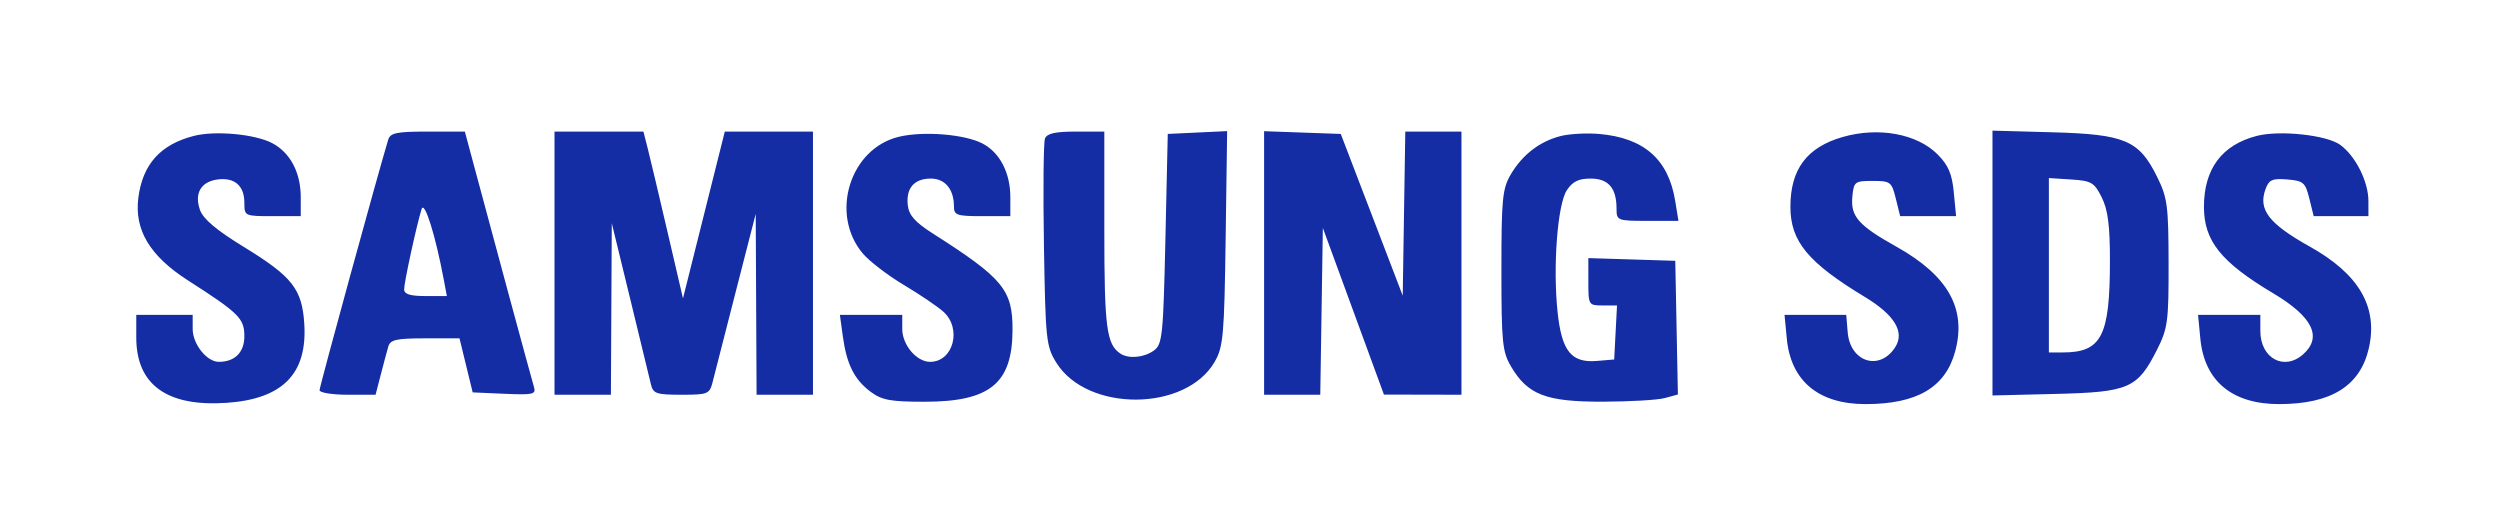
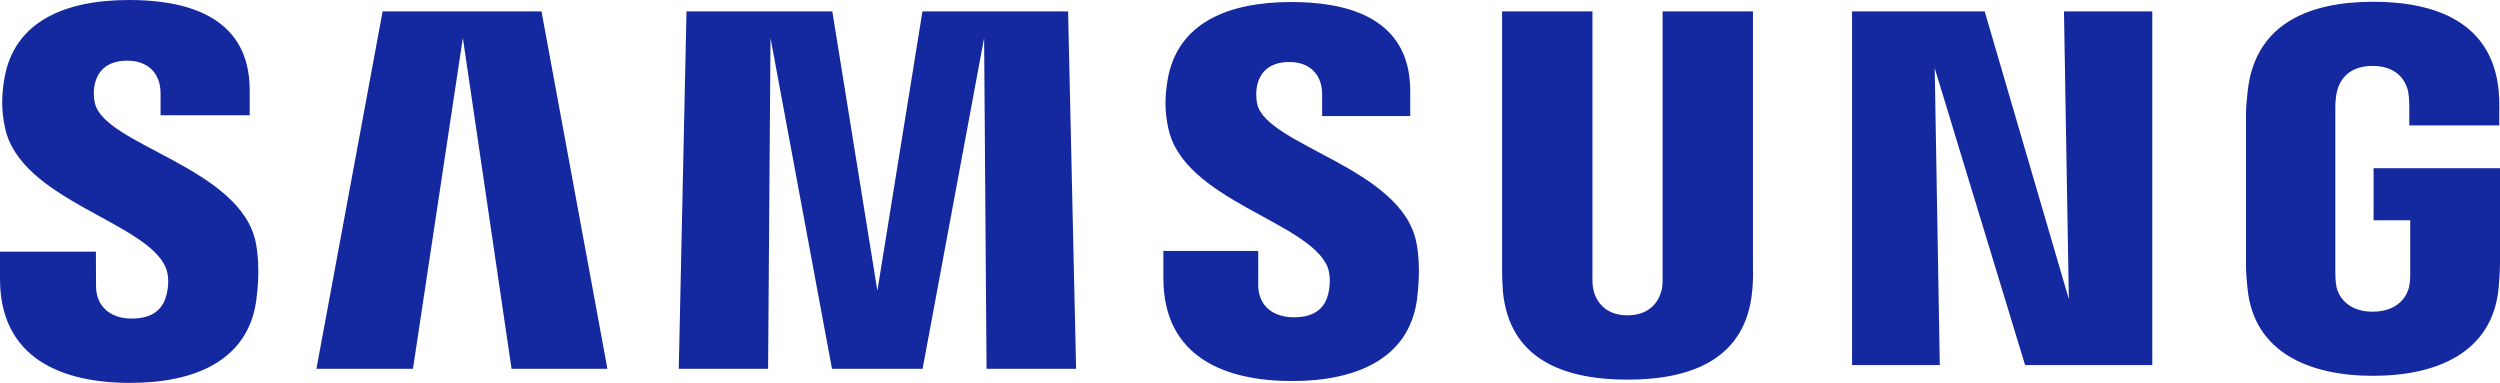
- <svg xmlns="http://www.w3.org/2000/svg" width="532" height="113" viewBox="0 0 532 113" version="1.1">
-   <path d="" stroke="none" fill="#1424a4" fill-rule="evenodd" />
-   <path d="M 41.275 28.914 C 34.153 30.732, 30.357 34.951, 29.442 42.065 C 28.559 48.924, 31.880 54.461, 40 59.669 C 50.861 66.636, 52 67.762, 52 71.541 C 52 74.976, 49.985 77, 46.566 77 C 44.002 77, 41 73.224, 41 70 L 41 67 35 67 L 29 67 29 71.852 C 29 81.859, 35.519 86.578, 48.169 85.727 C 60.137 84.922, 65.432 79.551, 64.752 68.907 C 64.280 61.509, 62.199 58.861, 51.914 52.563 C 46.031 48.960, 43.230 46.596, 42.549 44.659 C 41.300 41.109, 42.791 38.608, 46.411 38.178 C 49.962 37.755, 52 39.558, 52 43.122 C 52 45.973, 52.057 46, 58 46 L 64 46 64 41.950 C 64 36.686, 61.736 32.432, 57.871 30.433 C 54.191 28.530, 45.788 27.761, 41.275 28.914 M 82.604 29.750 C 80.410 36.988, 68 82.263, 68 83.031 C 68 83.564, 70.683 84, 73.961 84 L 79.923 84 81.021 79.750 C 81.625 77.412, 82.348 74.713, 82.627 73.750 C 83.051 72.289, 84.344 72, 90.460 72 L 97.784 72 99.184 77.750 L 100.584 83.500 107.375 83.798 C 113.519 84.067, 114.113 83.924, 113.613 82.298 C 113.149 80.785, 103.799 46.265, 100.058 32.250 L 98.923 28 91.029 28 C 84.379 28, 83.051 28.276, 82.604 29.750 M 118 56 L 118 84 124 84 L 130 84 130.093 65.750 L 130.186 47.500 134.083 63.500 C 136.227 72.300, 138.218 80.513, 138.509 81.750 C 138.985 83.773, 139.641 84, 145 84 C 150.669 84, 150.996 83.865, 151.657 81.250 C 152.040 79.737, 154.258 71.075, 156.586 62 L 160.818 45.500 160.909 64.750 L 161 84 167 84 L 173 84 173 56 L 173 28 163.619 28 L 154.238 28 149.788 45.750 L 145.338 63.500 142.082 49.500 C 140.291 41.800, 138.397 33.813, 137.874 31.750 L 136.923 28 127.461 28 L 118 28 118 56 M 191.313 29.099 C 180.858 31.580, 176.524 45.528, 183.597 53.933 C 184.982 55.578, 188.901 58.587, 192.307 60.618 C 195.713 62.649, 199.512 65.219, 200.750 66.330 C 204.748 69.917, 202.875 77, 197.929 77 C 195.044 77, 192 73.406, 192 70 L 192 67 185.364 67 L 178.728 67 179.359 71.604 C 180.175 77.555, 181.824 80.820, 185.323 83.410 C 187.680 85.155, 189.581 85.499, 196.823 85.491 C 210.640 85.478, 215.401 81.605, 215.465 70.327 C 215.514 61.685, 213.513 59.250, 198.500 49.686 C 194.730 47.283, 193.421 45.809, 193.178 43.690 C 192.760 40.050, 194.529 38, 198.087 38 C 201.111 38, 203 40.281, 203 43.934 C 203 45.792, 203.603 46, 209 46 L 215 46 215 41.950 C 215 36.772, 212.749 32.438, 209.069 30.536 C 205.252 28.562, 196.546 27.858, 191.313 29.099 M 222.369 29.481 C 222.056 30.296, 221.958 40.533, 222.150 52.231 C 222.481 72.333, 222.626 73.702, 224.788 77.179 C 231.357 87.743, 252.332 87.632, 258.477 77 C 260.316 73.818, 260.529 71.428, 260.818 50.701 L 261.136 27.901 254.818 28.201 L 248.500 28.500 248 50.832 C 247.538 71.464, 247.352 73.273, 245.559 74.582 C 243.462 76.114, 240.166 76.414, 238.400 75.235 C 235.472 73.280, 235 69.650, 235 49.066 L 235 28 228.969 28 C 224.564 28, 222.784 28.399, 222.369 29.481 M 269 55.960 L 269 84 274.977 84 L 280.954 84 281.227 66.250 L 281.500 48.500 288 66.233 L 294.500 83.966 302.750 83.983 L 311 84 311 56 L 311 28 305.023 28 L 299.046 28 298.773 45.459 L 298.500 62.918 291.908 45.709 L 285.315 28.500 277.158 28.210 L 269 27.919 269 55.960 M 332.123 28.947 C 327.679 30.068, 323.964 32.922, 321.500 37.105 C 319.712 40.141, 319.500 42.298, 319.500 57.500 C 319.500 72.797, 319.704 74.847, 321.535 77.965 C 325.082 84.002, 328.970 85.503, 341 85.480 C 346.775 85.469, 352.750 85.120, 354.277 84.704 L 357.055 83.948 356.777 69.724 L 356.500 55.500 347.250 55.212 L 338 54.925 338 59.962 C 338 64.911, 338.054 65, 341.050 65 L 344.100 65 343.800 70.750 L 343.500 76.500 339.807 76.807 C 334.373 77.259, 332.346 74.743, 331.457 66.445 C 330.427 56.821, 331.429 43.521, 333.413 40.493 C 334.630 38.635, 335.923 38, 338.488 38 C 342.276 38, 344 40.012, 344 44.434 C 344 46.929, 344.182 47, 350.588 47 L 357.176 47 356.482 42.750 C 355.036 33.887, 349.831 29.318, 340.249 28.500 C 337.637 28.277, 333.980 28.479, 332.123 28.947 M 392.120 29.153 C 384.491 31.347, 381 36.013, 381 44.018 C 381 51.352, 384.735 55.874, 396.832 63.185 C 403.142 66.998, 405.356 70.627, 403.330 73.838 C 400.045 79.046, 393.722 77.101, 393.190 70.719 L 392.879 67 386.312 67 L 379.746 67 380.233 72.074 C 381.100 81.097, 387.006 86, 397 85.993 C 407.971 85.985, 413.999 82.431, 416.066 74.754 C 418.510 65.680, 414.550 58.643, 403.537 52.484 C 395.470 47.972, 393.777 46.047, 394.180 41.844 C 394.484 38.663, 394.695 38.500, 398.500 38.500 C 402.291 38.500, 402.548 38.696, 403.426 42.250 L 404.353 46 410.304 46 L 416.254 46 415.765 40.907 C 415.387 36.975, 414.597 35.136, 412.300 32.838 C 407.918 28.456, 399.736 26.962, 392.120 29.153 M 424 55.977 L 424 84.155 437.431 83.827 C 453.033 83.447, 454.853 82.656, 459 74.448 C 461.304 69.888, 461.498 68.442, 461.474 55.995 C 461.450 43.664, 461.233 42.057, 458.974 37.511 C 455.161 29.840, 452.153 28.573, 436.750 28.150 L 424 27.799 424 55.977 M 480.275 28.912 C 472.821 30.819, 469 35.937, 469 44.018 C 469 51.269, 472.622 55.787, 483.755 62.423 C 492.098 67.395, 494.224 71.677, 490.171 75.345 C 486.108 79.022, 481 76.284, 481 70.429 L 481 67 474.373 67 L 467.746 67 468.233 72.074 C 469.100 81.097, 475.006 86, 485 85.993 C 496.096 85.985, 502.289 82.111, 504.102 74.042 C 506.062 65.320, 501.995 58.332, 491.566 52.500 C 482.763 47.577, 480.481 44.603, 482.122 40.189 C 482.844 38.246, 483.580 37.928, 486.740 38.189 C 490.166 38.472, 490.582 38.833, 491.426 42.250 L 492.353 46 498.176 46 L 504 46 503.998 42.750 C 503.996 38.649, 501.249 33.187, 498 30.824 C 495.125 28.733, 485.173 27.660, 480.275 28.912 M 436 56.445 L 436 75 438.935 75 C 447.222 75, 448.986 71.580, 448.993 55.500 C 448.996 47.975, 448.564 44.634, 447.248 42 C 445.663 38.827, 445.056 38.471, 440.750 38.195 L 436 37.890 436 56.445 M 89.713 44.500 C 88.625 48.010, 86 60.071, 86 61.562 C 86 62.602, 87.259 63, 90.545 63 L 95.091 63 94.431 59.484 C 92.649 49.985, 90.313 42.566, 89.713 44.500" stroke="none" fill="#142ca4" fill-rule="evenodd" />
+ <svg xmlns="http://www.w3.org/2000/svg" version="1.1" id="svg2" xml:space="preserve" width="7051.402" height="1080" viewBox="0 0 7051.402 1080">
+   <defs id="defs6">
+     <clipPath clipPathUnits="userSpaceOnUse" id="clipPath16">
+       <path d="M 0,166.885 H 628.238 V 0 H 0 Z" id="path14" />
+     </clipPath>
+   </defs>
+   <g id="g8" transform="matrix(12.94405,0,0,-12.94405,-540.0362,1620.023)">
+     <g id="g10">
+       <g id="g12" clip-path="url(#clipPath16)">
+         <g id="g18" transform="translate(558.9328,88.5098)">
+           <path d="m 0,0 v -11.358 h 7.982 v -11.269 c 0.025,-1.007 -0.03,-2.093 -0.203,-2.962 -0.317,-2.102 -2.314,-5.681 -7.98,-5.681 -5.632,0 -7.593,3.579 -7.933,5.681 -0.143,0.869 -0.204,1.955 -0.204,2.962 v 35.593 c 0,1.259 0.085,2.637 0.352,3.68 0.387,1.897 2.068,5.638 7.743,5.638 5.957,0 7.444,-3.944 7.785,-5.638 0.224,-1.122 0.237,-3.004 0.237,-3.004 V 9.32 h 19.613 v 2.555 c 0,0 0.089,2.666 -0.149,5.154 C 25.769,31.638 13.732,36.26 -0.07,36.26 c -13.827,0 -25.62,-4.665 -27.338,-19.231 -0.155,-1.332 -0.392,-3.728 -0.392,-5.154 v -32.742 c 0,-1.426 0.046,-2.53 0.31,-5.136 1.28,-14.207 13.593,-19.243 27.365,-19.243 13.857,0 26.085,5.036 27.387,19.243 0.231,2.606 0.255,3.71 0.286,5.136 V 0 Z m -135.235,34.165 h -19.696 v -57.613 c 0.031,-1.004 0,-2.132 -0.173,-2.959 -0.411,-1.934 -2.05,-5.656 -7.484,-5.656 -5.364,0 -7.046,3.722 -7.426,5.656 -0.197,0.827 -0.222,1.955 -0.197,2.959 v 57.613 h -19.69 V -21.66 c -0.025,-1.439 0.088,-4.379 0.173,-5.149 1.359,-14.547 12.824,-19.27 27.14,-19.27 14.344,0 25.802,4.723 27.186,19.27 0.109,0.77 0.252,3.71 0.167,5.149 z m -180.97,0 -9.825,-60.876 -9.819,60.876 h -31.771 l -1.685,-77.878 h 19.464 l 0.527,72.094 13.392,-72.094 h 19.748 l 13.404,72.094 0.529,-72.094 h 19.513 l -1.742,77.878 z m -117.631,0 -14.426,-77.878 h 21.037 l 10.871,72.094 10.61,-72.094 h 20.891 l -14.366,77.878 z m 367.435,-62.701 -18.34,62.701 h -28.9 v -77.066 h 19.118 l -1.11,64.707 19.696,-64.707 h 27.717 v 77.066 h -19.243 z m -176.838,42.433 c -0.346,1.538 -0.246,3.172 -0.067,4.026 0.557,2.493 2.232,5.212 7.058,5.212 4.498,0 7.135,-2.804 7.135,-7.012 v -4.762 h 19.2 v 5.428 c 0,16.78 -15.044,19.416 -25.936,19.416 -13.718,0 -24.921,-4.522 -26.967,-17.148 -0.541,-3.436 -0.675,-6.486 0.186,-10.378 3.336,-15.743 30.743,-20.31 34.721,-30.266 0.702,-1.886 0.501,-4.291 0.143,-5.708 -0.596,-2.591 -2.339,-5.197 -7.506,-5.197 -4.846,0 -7.763,2.786 -7.763,6.985 l -0.006,7.474 h -20.666 v -5.941 c 0,-17.215 13.484,-22.409 28.007,-22.409 13.909,0 25.397,4.753 27.24,17.637 0.879,6.657 0.216,10.993 -0.137,12.626 -3.22,16.147 -32.431,21.004 -34.642,30.017 m -253.273,0.191 c -0.377,1.57 -0.289,3.227 -0.079,4.091 0.532,2.481 2.217,5.248 7.128,5.248 4.555,0 7.237,-2.831 7.237,-7.073 v -4.82 h 19.425 v 5.471 c 0,16.941 -15.274,19.641 -26.285,19.641 -13.833,0 -25.136,-4.592 -27.204,-17.309 -0.566,-3.491 -0.663,-6.562 0.155,-10.497 3.372,-15.922 31.05,-20.526 35.077,-30.601 0.754,-1.873 0.526,-4.278 0.152,-5.75 -0.639,-2.618 -2.396,-5.261 -7.606,-5.261 -4.865,0 -7.775,2.834 -7.775,7.091 l -0.027,7.494 h -20.898 v -5.955 c 0,-17.412 13.675,-22.648 28.311,-22.648 14.071,0 25.626,4.795 27.511,17.828 0.937,6.718 0.234,11.09 -0.082,12.748 -3.287,16.345 -32.823,21.186 -35.04,30.302" style="fill:#1428a0;fill-opacity:1;fill-rule:nonzero;stroke:none" id="path20" />
+         </g>
+       </g>
+     </g>
+   </g>
</svg>
